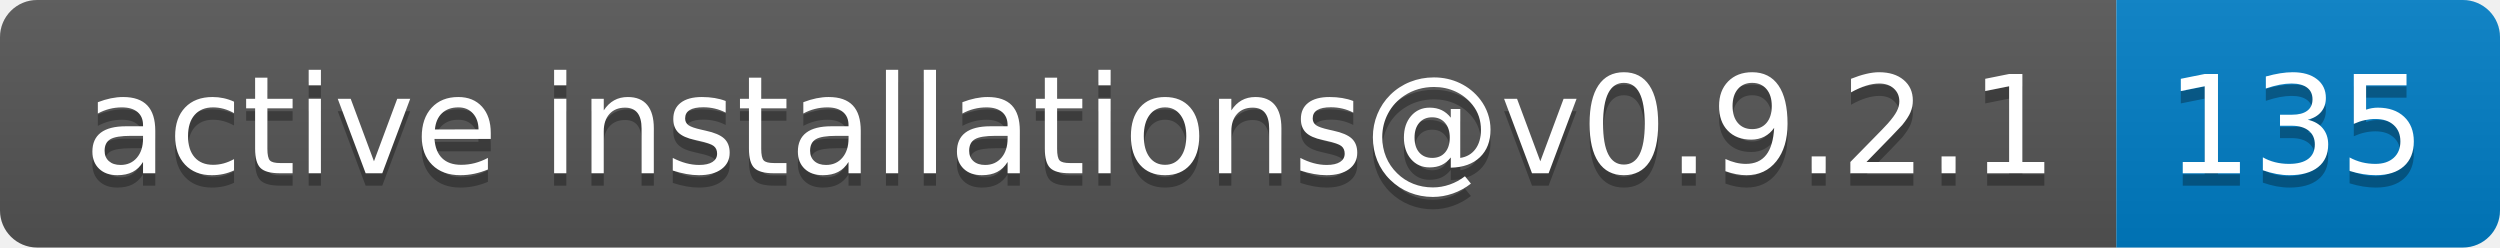
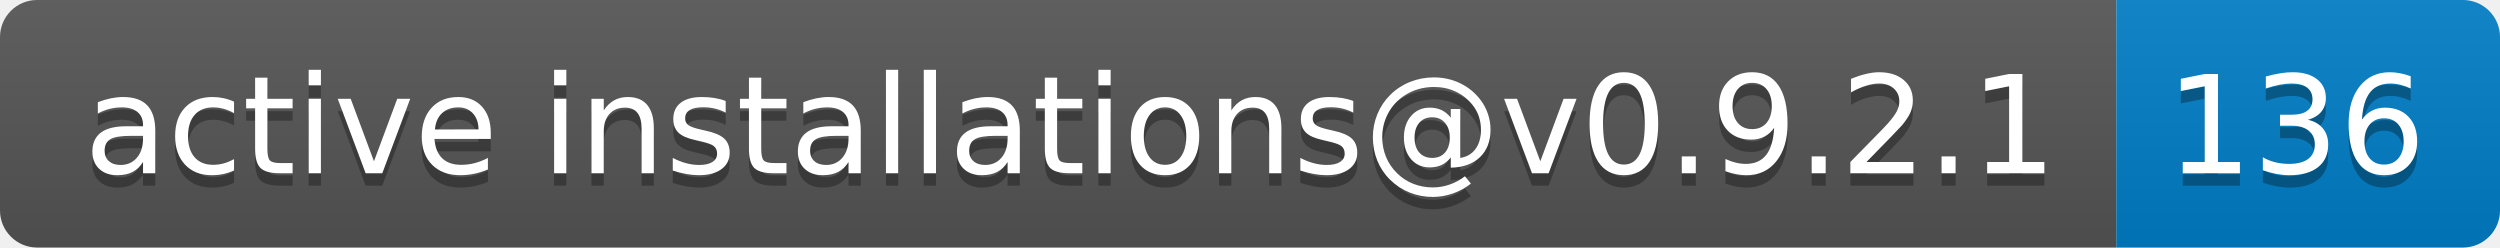
- <svg xmlns="http://www.w3.org/2000/svg" width="202" height="20" role="img" aria-label="active installations@v0.9.2.1: 135">
+ <svg xmlns="http://www.w3.org/2000/svg" width="202" height="20" role="img" aria-label="active installations@v0.9.2.1: 136">
  <linearGradient id="s" x2="0" y2="100%">
    <stop offset="0" stop-color="#bbb" stop-opacity=".1" />
    <stop offset="1" stop-opacity=".1" />
  </linearGradient>
  <clipPath id="r">
    <rect width="202" height="20" rx="3" fill="#fff" />
  </clipPath>
  <g clip-path="url(#r)">
    <rect width="171" height="20" fill="#555" />
    <rect x="171" width="31" height="20" fill="#007ec6" />
    <rect width="202" height="20" fill="url(#s)" />
  </g>
  <g fill="#fff" text-anchor="middle" font-family="Verdana,Geneva,DejaVu Sans,sans-serif" text-rendering="geometricPrecision" font-size="110">
    <text aria-hidden="true" x="865" y="150" fill="#010101" fill-opacity=".3" transform="scale(.1)" textLength="1610">active installations@v0.9.2.1</text>
    <text x="865" y="140" transform="scale(.1)" fill="#fff" textLength="1610">active installations@v0.9.2.1</text>
-     <text aria-hidden="true" x="1855" y="150" fill="#010101" fill-opacity=".3" transform="scale(.1)" textLength="210">135</text>
-     <text x="1855" y="140" transform="scale(.1)" fill="#fff" textLength="210">135</text>
+     <text aria-hidden="true" x="1855" y="150" fill="#010101" fill-opacity=".3" transform="scale(.1)" textLength="210">136</text>
+     <text x="1855" y="140" transform="scale(.1)" fill="#fff" textLength="210">136</text>
  </g>
</svg>
